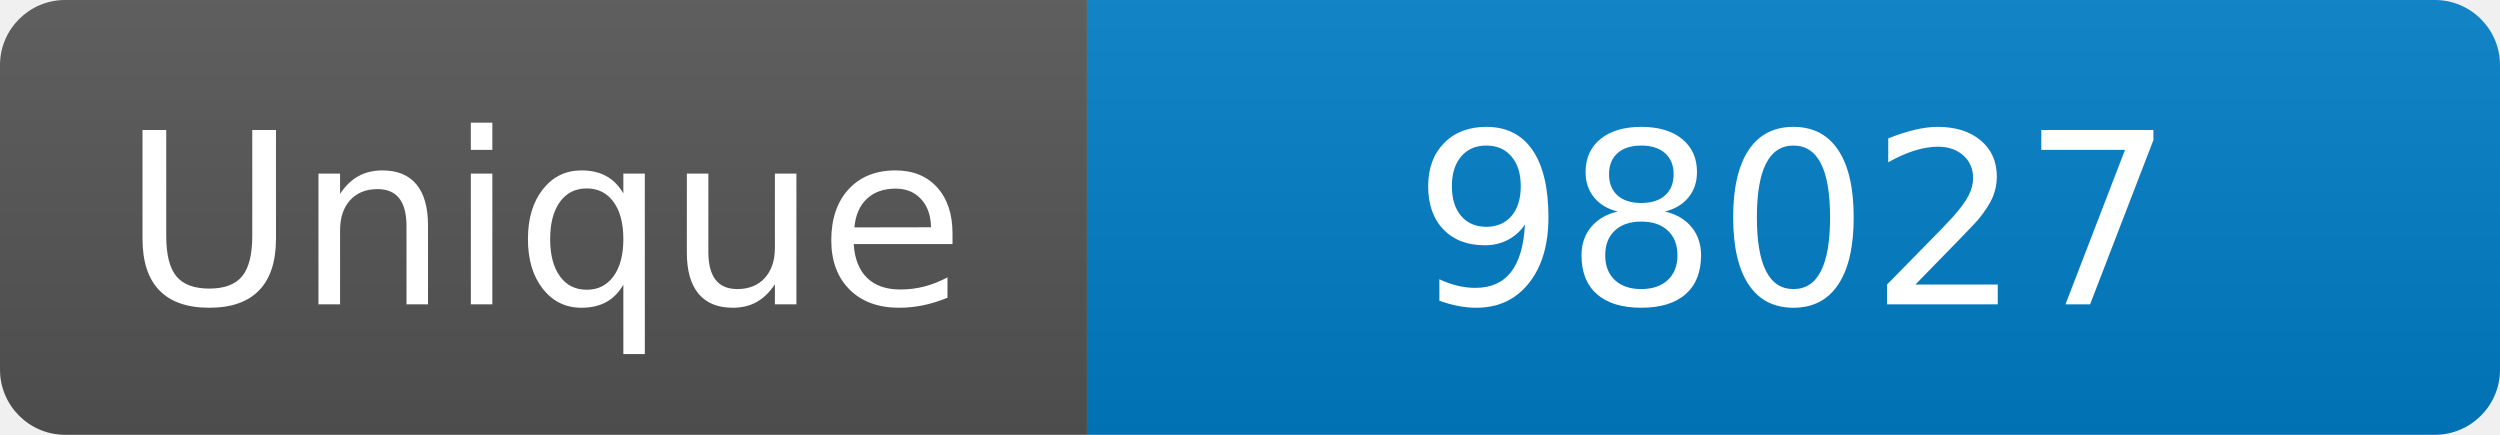
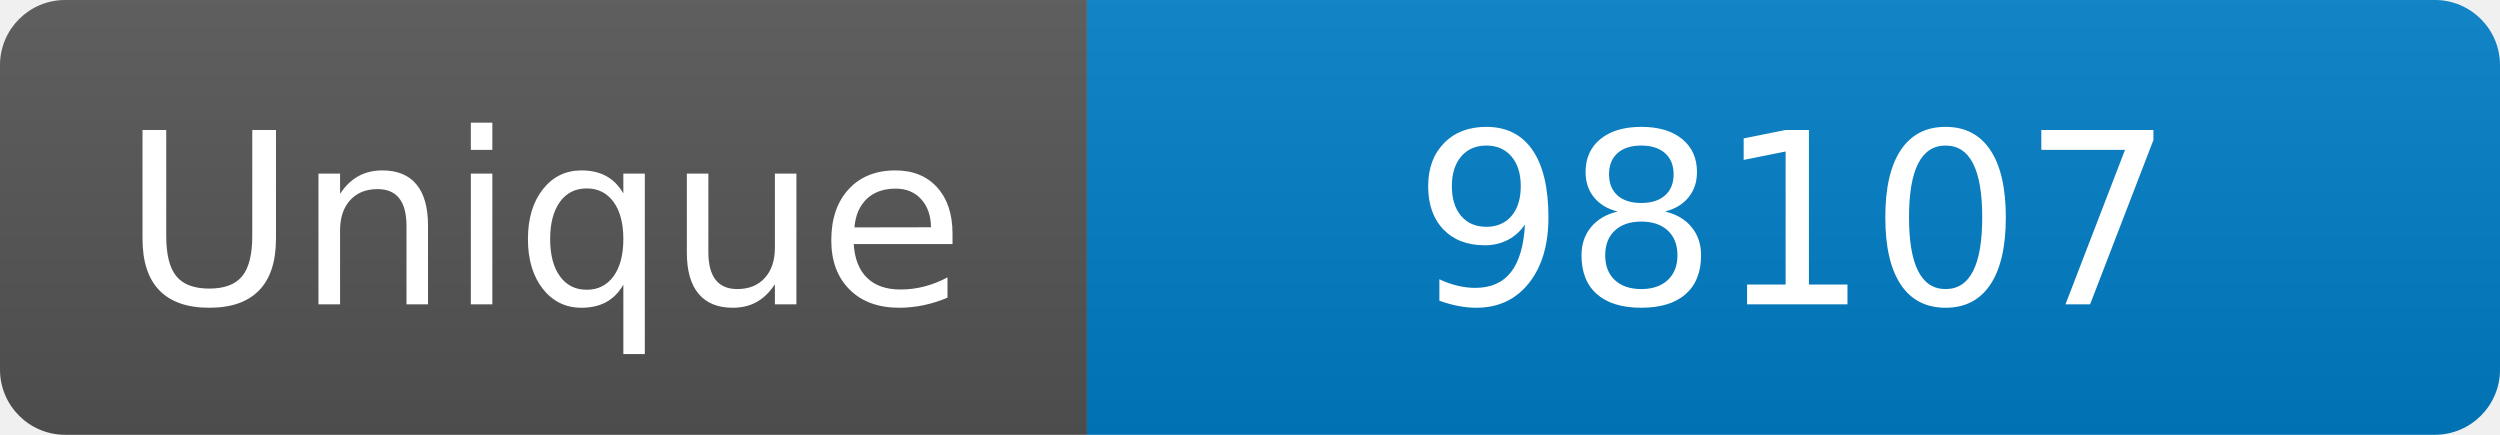
<svg xmlns="http://www.w3.org/2000/svg" width="115" height="20" role="img" aria-label="Maintained?: yes">
  <linearGradient id="s" x2="0" y2="100%">
    <stop offset="0" stop-color="#bbb" stop-opacity=".1" />
    <stop offset="1" stop-opacity=".1" />
  </linearGradient>
  <clipPath id="r">
    <rect width="115" height="20" rx="3" fill="#fff" />
  </clipPath>
  <g clip-path="url(#r)">
    <rect width="50" height="20" fill="#555" />
    <rect x="50" width="160" height="20" fill="#007ec6" />
    <rect width="115" height="20" fill="url(#s)" />
  </g>
  <g fill="#fff" text-anchor="middle" font-family="Verdana,Geneva,DejaVu Sans,sans-serif" font-size="110">
    <text x="250" y="140" transform="scale(.1)" fill="#fff">Unique</text>
-     <text x="825" y="140" transform="scale(.1)" fill="#fff">98027</text>
+     <text x="825" y="140" transform="scale(.1)" fill="#fff">98107</text>
  </g>
</svg>
